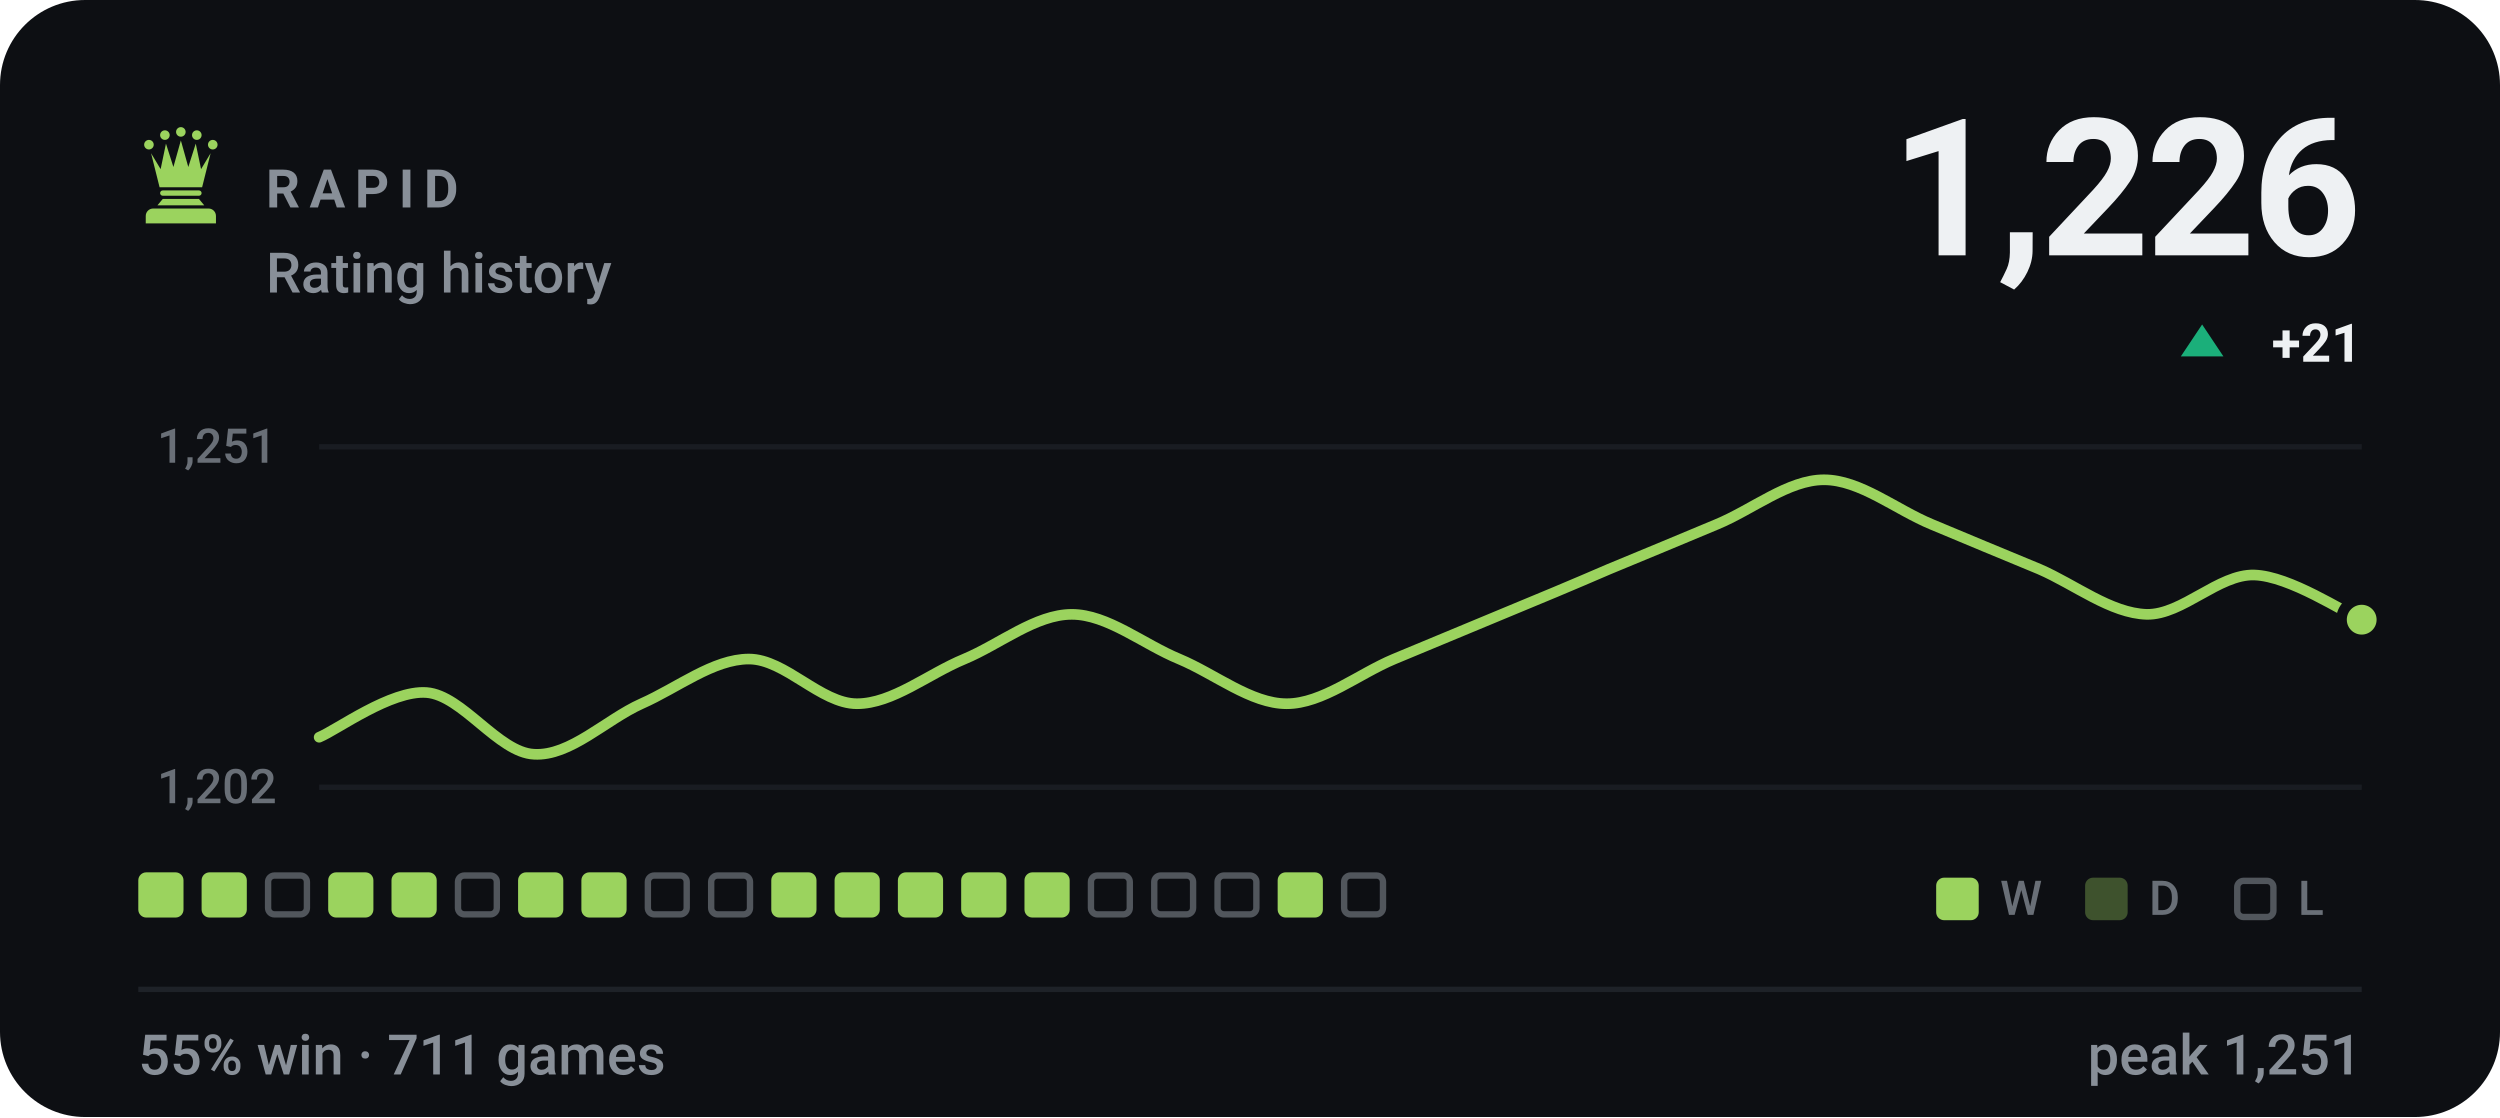
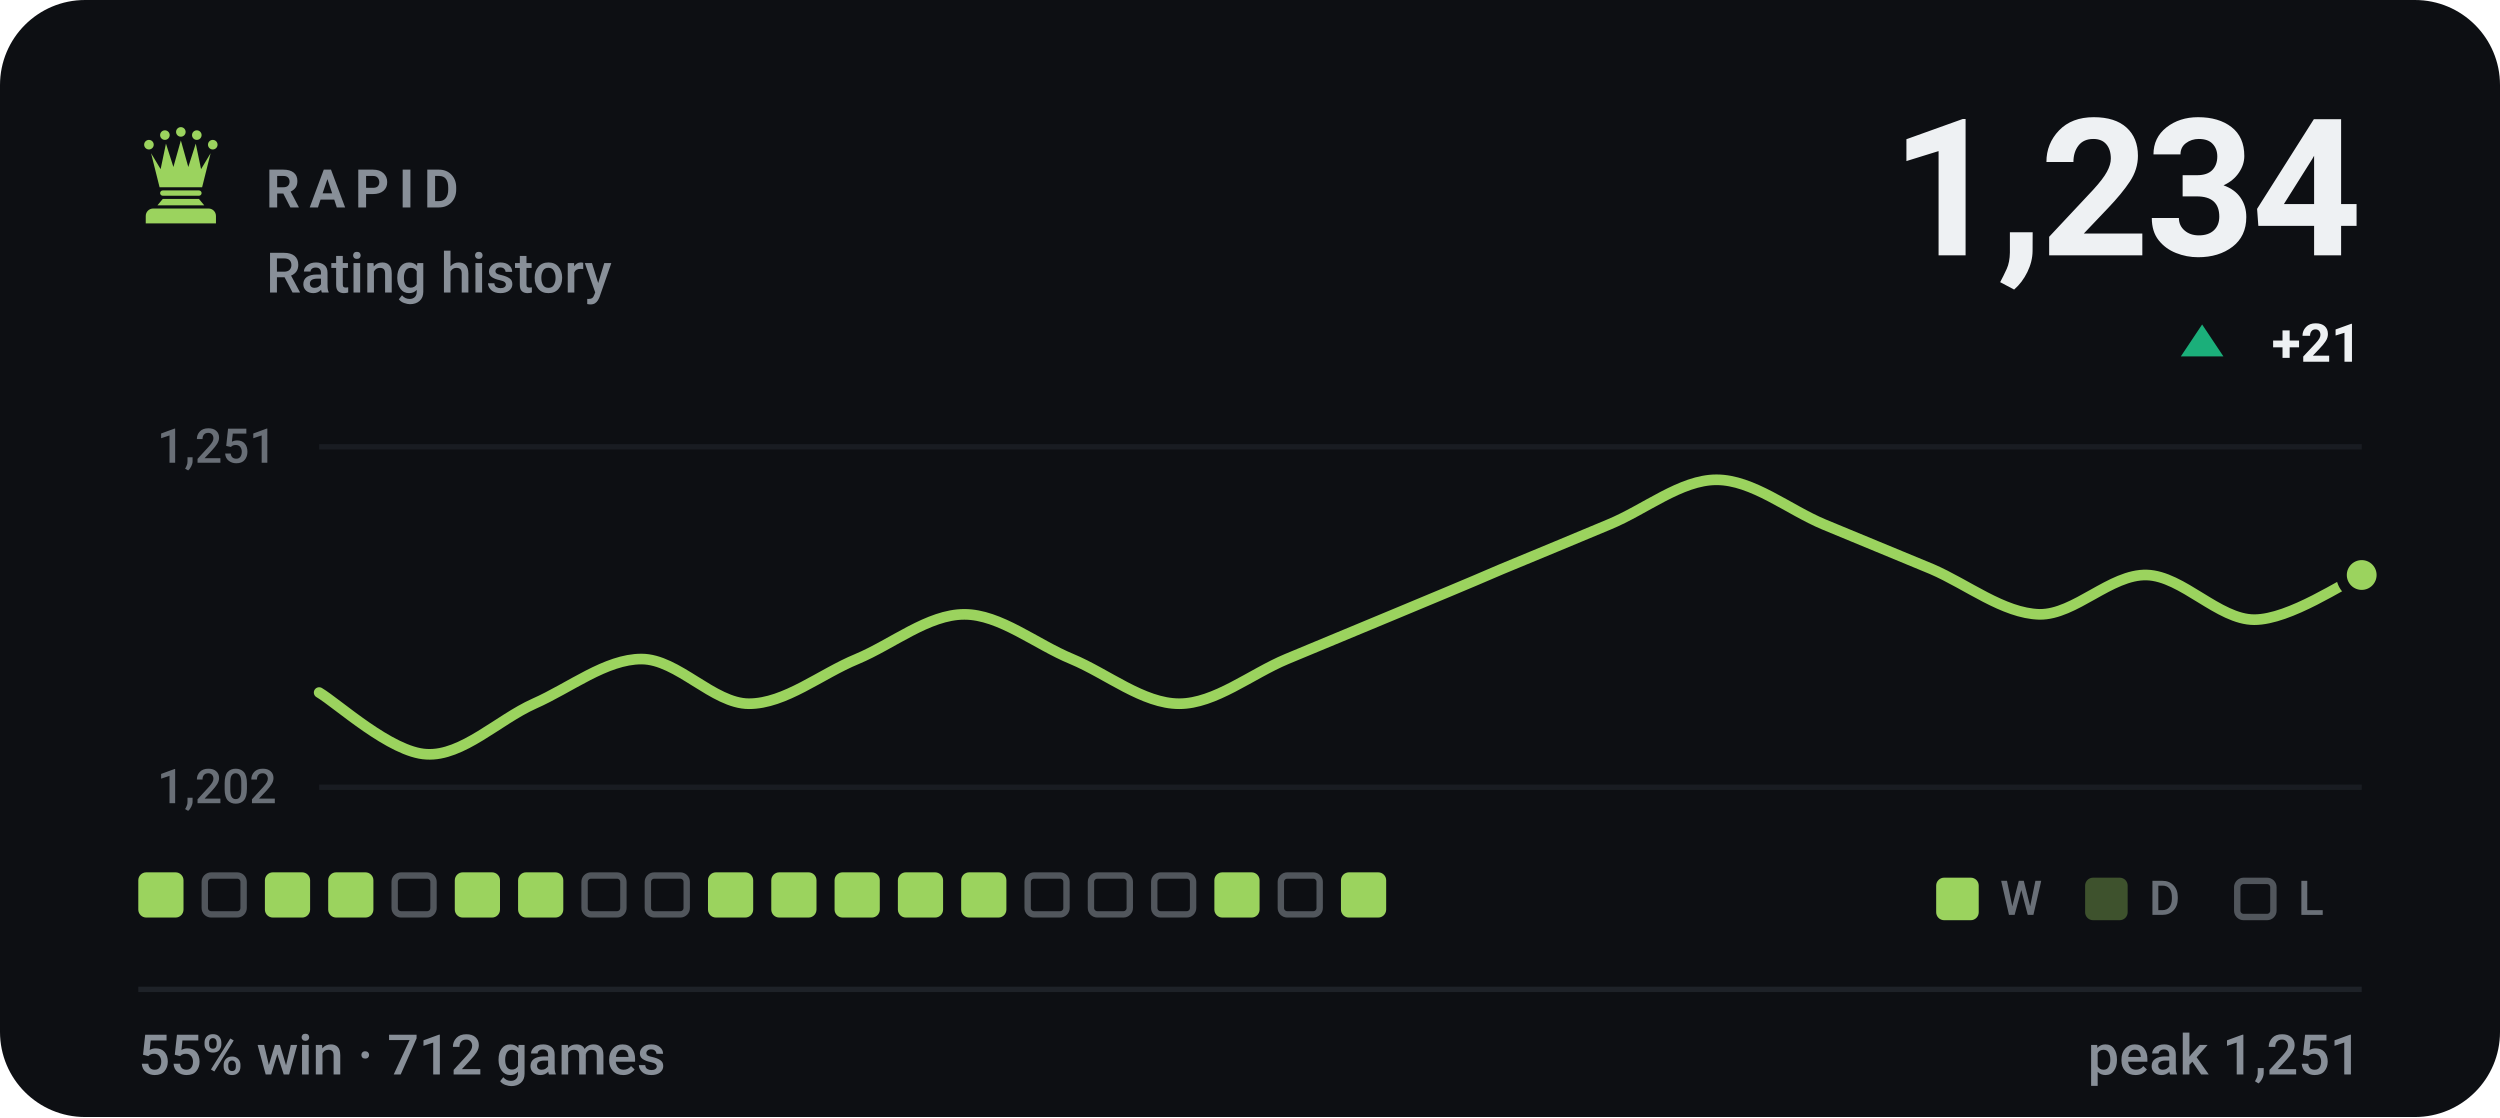
- <svg xmlns="http://www.w3.org/2000/svg" viewBox="0 0 470 210" width="470" height="210" role="img" aria-label="RAPID rating history, currently 1226, 55% win rate over 711 games">
+ <svg xmlns="http://www.w3.org/2000/svg" viewBox="0 0 470 210" width="470" height="210" role="img" aria-label="RAPID rating history, currently 1234, 55% win rate over 712 games">
  <style>svg{font-family:-apple-system,BlinkMacSystemFont,'Segoe UI',Roboto,'Helvetica Neue',Arial,sans-serif}text{fill:#eef1f3;white-space:pre}.bg{fill:#0d0f13}.acc{fill:#9bd35e}.win{fill:#1baf7a}.draw{fill:#8b8f96}.loss{fill:#d03b3b}.lbl{font-size:10px;font-weight:600;letter-spacing:.18em;fill:#888f98}.cap{font-size:10.5px;font-weight:500;fill:#888f98}.num{font-family:-apple-system,BlinkMacSystemFont,'Segoe UI',Roboto,'Helvetica Neue',Arial,sans-serif;font-weight:700;letter-spacing:-.02em}.tick{font-size:9px;font-weight:500;fill:#888f98;opacity:.75}.dl{font-size:10px;font-weight:600}.rule{stroke:#1e2228;stroke-width:1;fill:none}.grid{stroke:#1e2228;stroke-width:1;fill:none;opacity:.7}.ln{fill:none;stroke:#9bd35e;stroke-width:2;stroke-linecap:round;stroke-linejoin:round}.ring{stroke:#0d0f13;stroke-width:2}.hollow{fill:none;stroke-width:1.5}.sq{fill:#eef1f3;opacity:.035}</style>
  <rect class="bg" width="470" height="210" rx="16" />
  <g class="acc" transform="translate(24.0,22.8) scale(0.2)">
    <circle cx="20" cy="22" r="4.5" />
    <circle cx="35" cy="13" r="4.5" />
    <circle cx="50" cy="10" r="4.5" />
    <circle cx="65" cy="13" r="4.5" />
    <circle cx="80" cy="22" r="4.5" />
    <path d="M30 62L22 30L31 45L36 21L43 43L50 18L57 43L64 21L69 45L78 30L70 62z" />
    <path d="M33 65h34a2.5 2.5 0 0 1 0 5H33a2.5 2.5 0 0 1 0-5z" />
    <path d="M33 73h34l5 6H28z" />
    <path d="M24 82h52a7 7 0 0 1 7 7v7H17v-7a7 7 0 0 1 7-7z" />
  </g>
  <text class="lbl" x="50" y="39">RAPID</text>
  <text class="cap" x="50" y="55">Rating history</text>
-   <text class="num" x="444" y="48" text-anchor="end" style="font-size:36px">1,226</text>
+   <text class="num" x="444" y="48" text-anchor="end" style="font-size:36px">1,234</text>
  <path fill="#1baf7a" d="M414 61L418 67H410Z" />
  <text class="dl" x="444" y="68" text-anchor="end" fill="#1baf7a">+21</text>
  <line class="grid" x1="60" y1="84" x2="444" y2="84" />
  <line class="grid" x1="60" y1="148" x2="444" y2="148" />
  <text class="tick" x="52" y="87" text-anchor="end">1,251</text>
  <text class="tick" x="52" y="151" text-anchor="end">1,202</text>
-   <path class="ln" d="M60.0 138.6C63.4 137.2 73.5 129.7 80.2 130.2C86.9 130.7 93.7 141.5 100.4 141.8C107.2 142.2 113.9 135.3 120.6 132.3C127.4 129.3 134.1 123.9 140.8 123.9C147.6 123.9 154.3 132.3 161.1 132.3C167.8 132.3 174.5 126.7 181.3 123.9C188.0 121.1 194.7 115.5 201.5 115.5C208.2 115.5 214.9 121.1 221.7 123.9C228.4 126.7 235.2 132.3 241.9 132.3C248.6 132.3 255.4 126.7 262.1 123.9C268.8 121.1 275.6 118.3 282.3 115.5C289.1 112.7 295.8 109.9 302.5 107.0C309.3 104.2 316.0 101.4 322.7 98.6C329.5 95.8 336.2 90.2 342.9 90.2C349.7 90.2 356.4 95.8 363.2 98.6C369.9 101.4 376.6 104.2 383.4 107.0C390.1 109.9 396.8 115.3 403.6 115.5C410.3 115.6 417.1 107.9 423.8 108.1C430.5 108.3 440.6 115.1 444.0 116.5" />
-   <circle class="acc ring" cx="444.0" cy="116.5" r="3.8" />
+   <path class="ln" d="M60.0 130.2C63.4 132.2 73.5 141.5 80.2 141.8C86.9 142.2 93.7 135.3 100.4 132.3C107.2 129.3 113.9 123.9 120.6 123.9C127.4 123.9 134.1 132.3 140.8 132.3C147.6 132.3 154.3 126.7 161.1 123.9C167.8 121.1 174.5 115.5 181.3 115.5C188.0 115.5 194.7 121.1 201.5 123.9C208.2 126.7 214.9 132.3 221.7 132.3C228.4 132.3 235.2 126.7 241.9 123.9C248.6 121.1 255.4 118.3 262.1 115.5C268.8 112.7 275.6 109.9 282.3 107.0C289.1 104.2 295.8 101.4 302.5 98.6C309.3 95.8 316.0 90.2 322.7 90.2C329.5 90.2 336.2 95.8 342.9 98.6C349.7 101.4 356.4 104.2 363.2 107.0C369.9 109.9 376.6 115.3 383.4 115.5C390.1 115.6 396.8 107.9 403.6 108.1C410.3 108.3 417.1 116.5 423.8 116.5C430.5 116.5 440.6 109.5 444.0 108.1" />
+   <circle class="acc ring" cx="444.0" cy="108.1" r="3.8" />
  <rect x="26.0" y="164" width="8.5" height="8.5" rx="1.5" fill="#9bd35e" />
-   <rect x="37.9" y="164" width="8.5" height="8.5" rx="1.5" fill="#9bd35e" />
-   <rect x="50.4" y="164.6" width="7.3" height="7.3" rx="1.2" fill="none" stroke="#888f98" stroke-width="1.2" opacity=".55" />
+   <rect x="38.5" y="164.6" width="7.3" height="7.3" rx="1.2" fill="none" stroke="#888f98" stroke-width="1.2" opacity=".55" />
+   <rect x="49.8" y="164" width="8.5" height="8.5" rx="1.5" fill="#9bd35e" />
  <rect x="61.7" y="164" width="8.5" height="8.5" rx="1.5" fill="#9bd35e" />
-   <rect x="73.6" y="164" width="8.5" height="8.5" rx="1.5" fill="#9bd35e" />
-   <rect x="86.1" y="164.6" width="7.3" height="7.3" rx="1.2" fill="none" stroke="#888f98" stroke-width="1.2" opacity=".55" />
+   <rect x="74.2" y="164.6" width="7.3" height="7.3" rx="1.2" fill="none" stroke="#888f98" stroke-width="1.2" opacity=".55" />
+   <rect x="85.5" y="164" width="8.5" height="8.5" rx="1.5" fill="#9bd35e" />
  <rect x="97.4" y="164" width="8.5" height="8.5" rx="1.5" fill="#9bd35e" />
-   <rect x="109.3" y="164" width="8.5" height="8.5" rx="1.5" fill="#9bd35e" />
+   <rect x="109.9" y="164.6" width="7.3" height="7.3" rx="1.2" fill="none" stroke="#888f98" stroke-width="1.2" opacity=".55" />
  <rect x="121.8" y="164.6" width="7.3" height="7.3" rx="1.2" fill="none" stroke="#888f98" stroke-width="1.2" opacity=".55" />
-   <rect x="133.7" y="164.6" width="7.3" height="7.3" rx="1.2" fill="none" stroke="#888f98" stroke-width="1.2" opacity=".55" />
+   <rect x="133.1" y="164" width="8.5" height="8.5" rx="1.5" fill="#9bd35e" />
  <rect x="145.0" y="164" width="8.5" height="8.5" rx="1.5" fill="#9bd35e" />
  <rect x="156.9" y="164" width="8.5" height="8.5" rx="1.5" fill="#9bd35e" />
  <rect x="168.8" y="164" width="8.5" height="8.5" rx="1.5" fill="#9bd35e" />
  <rect x="180.7" y="164" width="8.5" height="8.5" rx="1.5" fill="#9bd35e" />
-   <rect x="192.6" y="164" width="8.5" height="8.5" rx="1.5" fill="#9bd35e" />
+   <rect x="193.2" y="164.6" width="7.3" height="7.3" rx="1.2" fill="none" stroke="#888f98" stroke-width="1.2" opacity=".55" />
  <rect x="205.1" y="164.6" width="7.3" height="7.3" rx="1.2" fill="none" stroke="#888f98" stroke-width="1.2" opacity=".55" />
  <rect x="217.0" y="164.6" width="7.3" height="7.3" rx="1.2" fill="none" stroke="#888f98" stroke-width="1.2" opacity=".55" />
-   <rect x="228.9" y="164.6" width="7.3" height="7.3" rx="1.2" fill="none" stroke="#888f98" stroke-width="1.2" opacity=".55" />
-   <rect x="240.2" y="164" width="8.5" height="8.5" rx="1.5" fill="#9bd35e" />
-   <rect x="252.7" y="164.6" width="7.3" height="7.3" rx="1.2" fill="none" stroke="#888f98" stroke-width="1.2" opacity=".55" />
+   <rect x="228.3" y="164" width="8.5" height="8.5" rx="1.5" fill="#9bd35e" />
+   <rect x="240.8" y="164.6" width="7.3" height="7.3" rx="1.2" fill="none" stroke="#888f98" stroke-width="1.2" opacity=".55" />
+   <rect x="252.1" y="164" width="8.5" height="8.5" rx="1.5" fill="#9bd35e" />
  <rect x="364" y="165" width="8" height="8" rx="1.5" fill="#9bd35e" />
  <text class="tick" x="376" y="172">W</text>
  <rect x="392" y="165" width="8" height="8" rx="1.5" fill="#9bd35e" opacity=".34" />
  <text class="tick" x="404" y="172">D</text>
  <rect x="420.6" y="165.6" width="6.8" height="6.8" rx="1.2" fill="none" stroke="#888f98" stroke-width="1.2" opacity=".55" />
  <text class="tick" x="432" y="172">L</text>
  <line class="rule" x1="26" y1="186" x2="444" y2="186" />
-   <text class="cap" x="26" y="202">55% win · 711 games</text>
+   <text class="cap" x="26" y="202">55% win · 712 games</text>
  <text class="cap" x="444" y="202" text-anchor="end">peak 1,251</text>
</svg>
